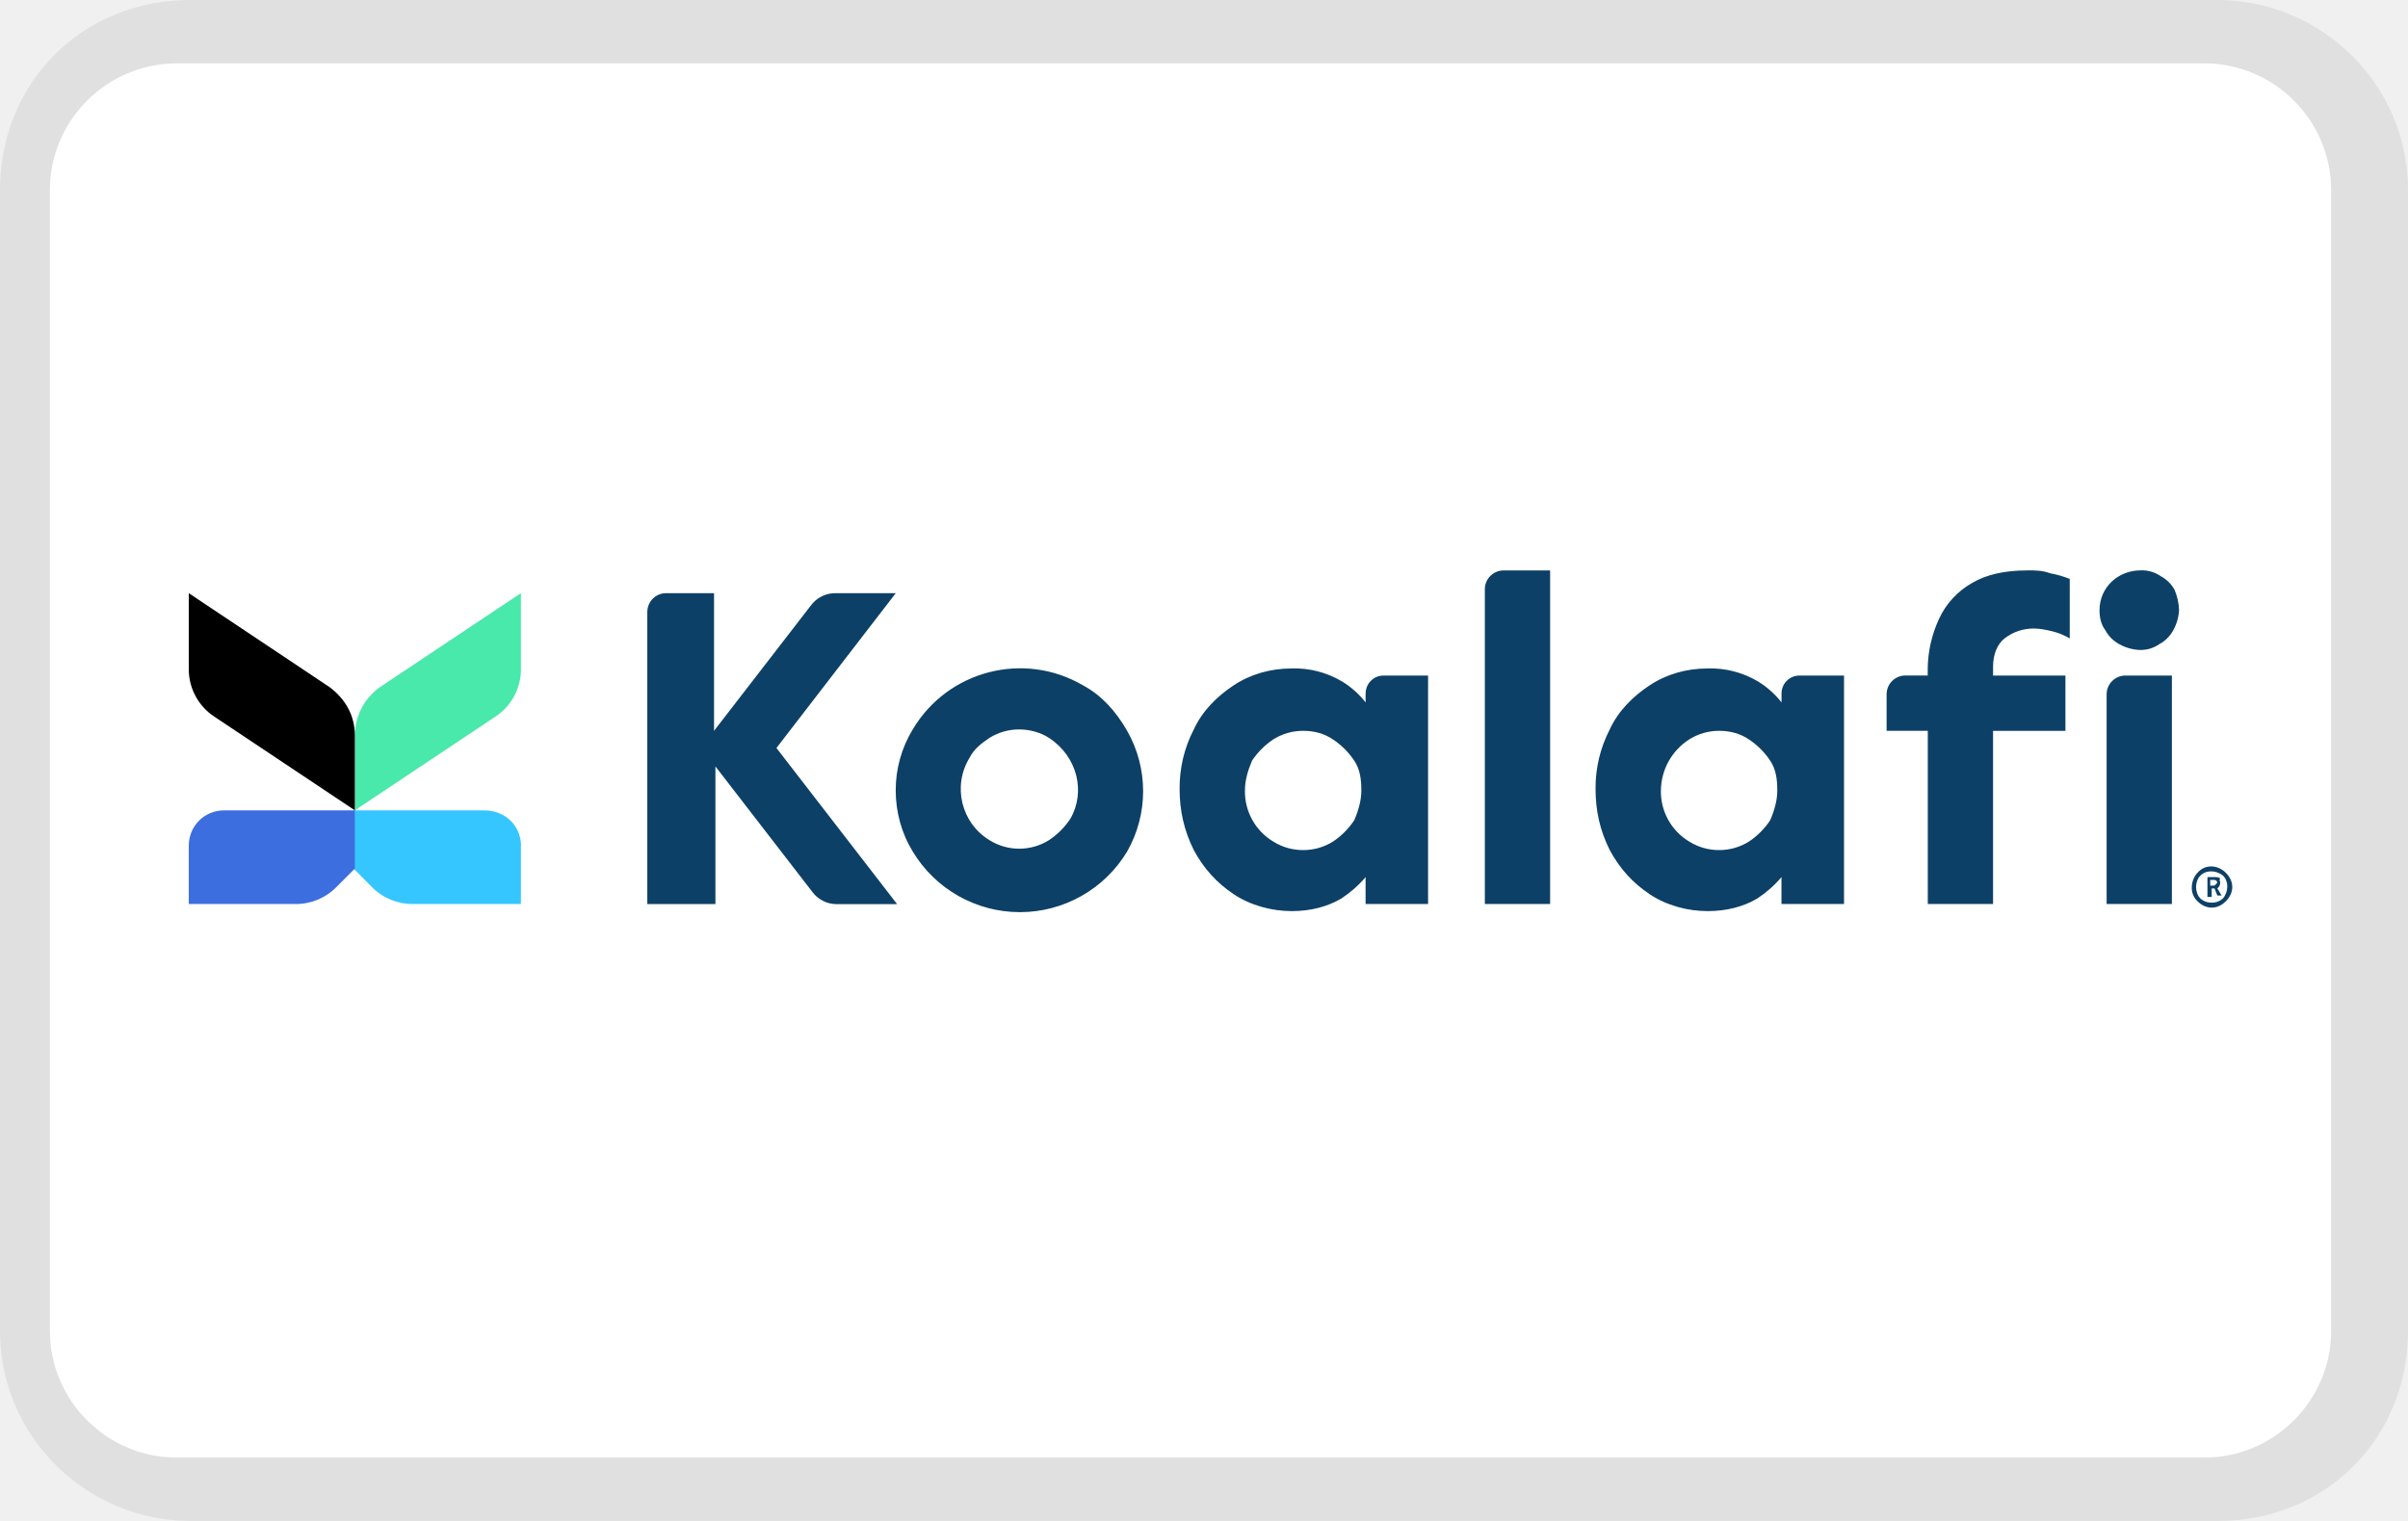
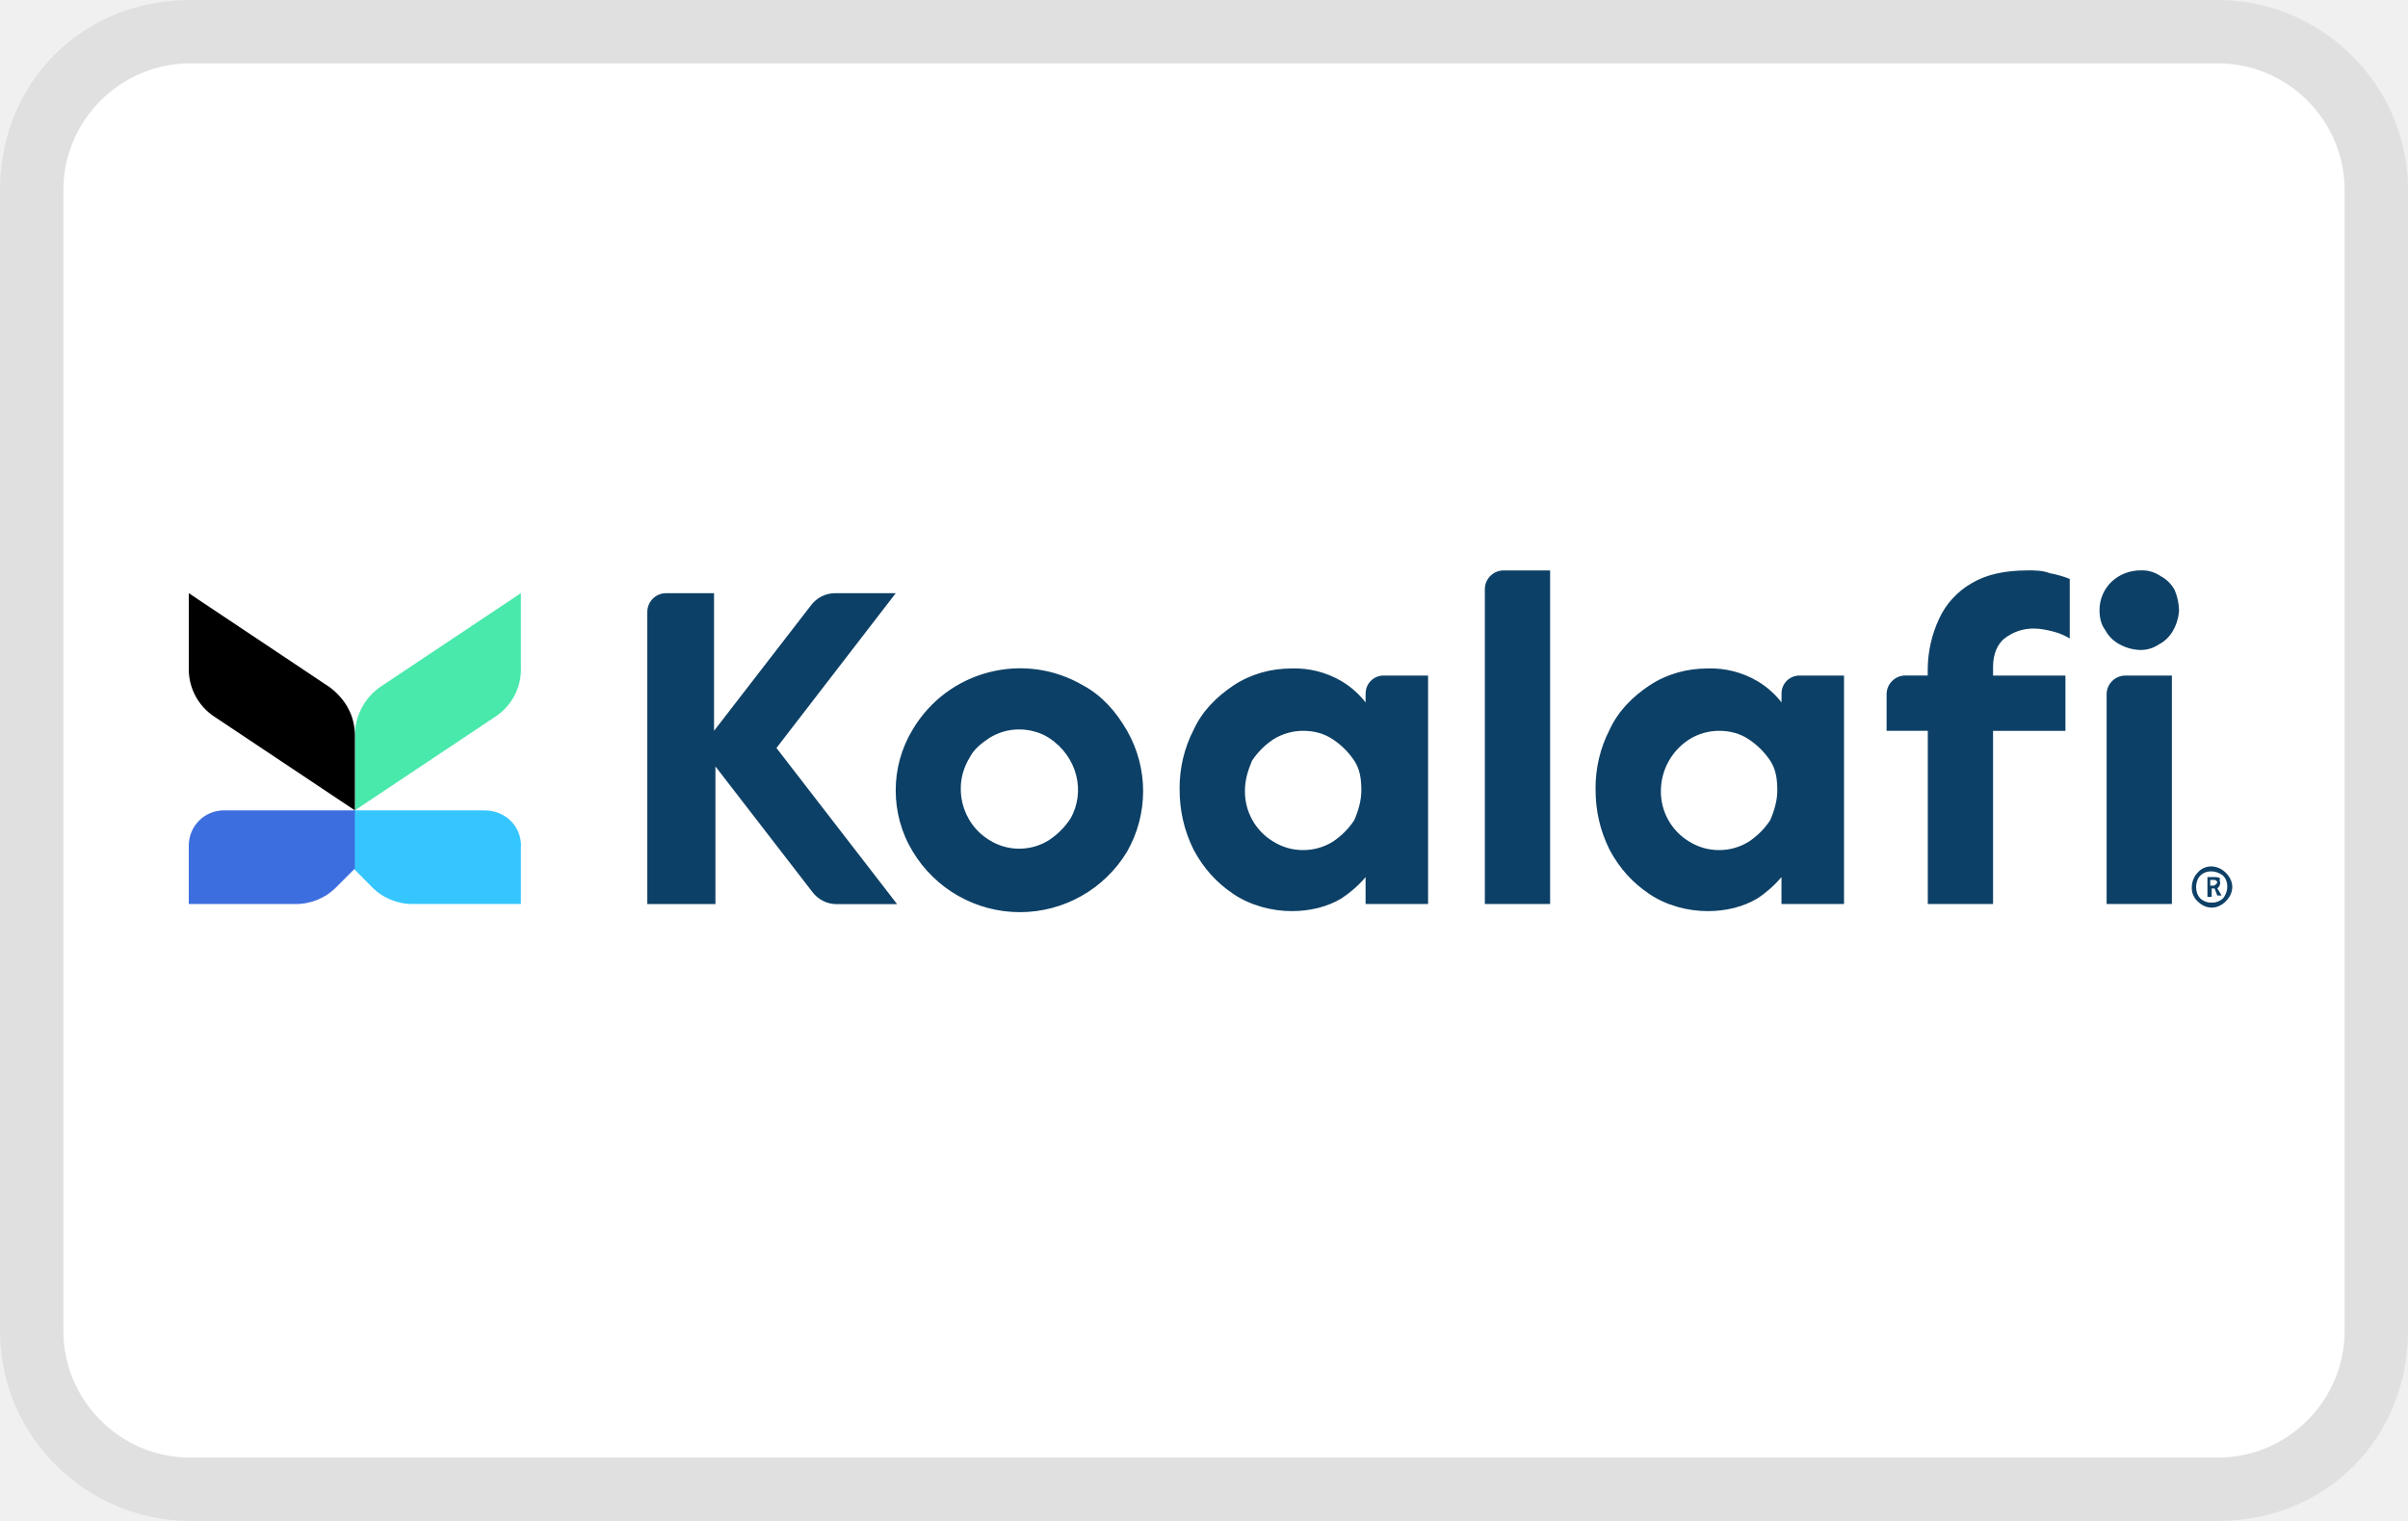
- <svg xmlns="http://www.w3.org/2000/svg" viewBox="0 0 38 24" width="38" height="24" role="img" aria-labelledby="pi-koalafi">
-   <path fill="#000" opacity=".07" d="M35 0H3C1.3 0 0 1.3 0 3v18c0 1.7 1.4 3 3 3h32c1.7 0 3-1.3 3-3V3c0-1.7-1.4-3-3-3z" />
-   <path fill="#fff" d="M34.787 1c1.1 0 2 .9 2 2v18c0 1.1-.9 2-2 2h-32c-1.1 0-2-.9-2-2V3c0-1.1.9-2 2-2h32" />
-   <path d="M14.135 9.36h-.94a.479.479 0 00-.404.201l-1.523 1.971V9.36h-.762a.297.297 0 00-.291.292v4.614h1.075v-2.172l1.523 1.972a.48.48 0 00.403.201h.941l-1.904-2.464 1.882-2.442z" fill="#0D4066" />
-   <path d="M17.092 10.815a1.97 1.97 0 00-2.688.695 1.84 1.84 0 00-.269.963c0 .336.09.672.269.964a1.974 1.974 0 003.383 0 1.924 1.924 0 000-1.905c-.18-.313-.404-.56-.695-.717zm-.202 2.106a1.2 1.2 0 01-.336.336.882.882 0 01-.47.135.882.882 0 01-.47-.135.945.945 0 01-.314-1.299c.067-.134.18-.224.314-.314a.882.882 0 01.47-.134c.157 0 .336.045.47.134.448.292.583.852.336 1.277zM23.432 9.293v4.972h1.03V9.001h-.739a.297.297 0 00-.291.291v.001zM28.114 10.95v.134a1.371 1.371 0 00-.38-.336 1.458 1.458 0 00-.785-.2c-.336 0-.65.09-.918.267-.27.18-.493.404-.628.695a2.006 2.006 0 00-.224.94c0 .337.067.65.224.964.157.291.359.515.628.695.268.18.604.268.918.268.291 0 .56-.067.784-.2.135-.09.269-.203.38-.337v.425h.987V10.66h-.695a.282.282 0 00-.291.29v.001zm-.067 1.523c0 .157-.045.314-.112.47a1.2 1.2 0 01-.336.337.882.882 0 01-.47.134.882.882 0 01-.471-.134.92.92 0 01-.448-.807.97.97 0 01.448-.806.882.882 0 01.47-.135c.18 0 .336.045.47.135a1.2 1.2 0 01.337.336c.09.134.112.291.112.47zM31.99 9.001c-.359 0-.65.067-.874.201a1.25 1.25 0 00-.515.56 1.91 1.91 0 00-.18.785v.112h-.358a.297.297 0 00-.291.29v.583h.65v2.733h1.03v-2.732h1.142v-.873h-1.142v-.137c0-.2.067-.358.18-.448a.74.74 0 01.47-.157c.09 0 .201.023.29.045a.97.97 0 01.27.112v-.94a1.65 1.65 0 00-.314-.09C32.236 9 32.102 9 31.99 9v.001zM33.244 10.95v3.315h1.03V10.66h-.739a.297.297 0 00-.291.29v.001zM34.32 9.314a.54.54 0 00-.225-.224.514.514 0 00-.313-.09c-.359 0-.65.27-.65.628 0 .112.022.224.09.314a.54.54 0 00.224.224.73.73 0 00.313.09.514.514 0 00.314-.09.54.54 0 00.224-.224.73.73 0 00.09-.314.88.88 0 00-.068-.314h.001zM21.55 10.95v.134a1.371 1.371 0 00-.38-.336 1.458 1.458 0 00-.785-.2c-.336 0-.65.09-.918.267-.27.18-.493.404-.628.695a2.006 2.006 0 00-.224.94c0 .337.068.65.224.964.157.291.359.515.628.695.269.18.605.268.918.268.291 0 .56-.067.784-.2.135-.09.27-.203.381-.337v.425h.986V10.66h-.695a.282.282 0 00-.29.29l-.001.001zm-.067 1.523c0 .157-.045.314-.112.47a1.2 1.2 0 01-.336.337.882.882 0 01-.47.134.882.882 0 01-.471-.134.92.92 0 01-.448-.807c0-.157.045-.313.112-.47a1.2 1.2 0 01.336-.336.882.882 0 01.47-.135c.18 0 .336.045.47.135a1.2 1.2 0 01.337.336c.09.134.112.291.112.47z" fill="#0D4066" />
-   <path d="M8.22 13.347v.918H6.519a.897.897 0 01-.65-.268l-.29-.292v-.918h2.06c.336 0 .583.246.583.56H8.22z" fill="#36C6FF" />
-   <path d="M5.6 12.787v.918l-.291.292a.897.897 0 01-.65.268h-1.68v-.918c0-.314.246-.56.56-.56H5.6z" fill="#3D6EDF" />
-   <path d="M8.22 10.57V9.36l-2.217 1.478a.935.935 0 00-.403.762v1.187l2.218-1.479a.895.895 0 00.403-.739H8.22z" fill="#49E8AB" />
-   <path d="M5.6 11.6v1.187l-2.218-1.479a.895.895 0 01-.403-.739V9.36l2.218 1.48c.246.18.403.447.403.761z" />
-   <path d="M34.678 13.773c.112-.135.313-.135.448 0s.134.313 0 .448-.314.134-.448 0a.288.288 0 01-.09-.224c0-.09.045-.18.09-.224zm.224.47a.254.254 0 00.179-.067c.09-.112.09-.27 0-.359-.112-.09-.269-.09-.358 0s-.09.27 0 .36a.254.254 0 00.179.066zm.134-.314c0 .045-.022.068-.045.09l.068.112h-.068l-.044-.112h-.045v.134h-.067v-.313h.112c.022 0 .067 0 .09.022-.023.023 0 .045 0 .067h-.001zm-.157-.044v.09h.045c.023 0 .023 0 .045-.023l.022-.023a.048.048 0 00-.044-.044h-.068z" fill="#0D4066" />
+ <svg xmlns="http://www.w3.org/2000/svg" width="38" height="24" aria-labelledby="pi-koalafi" role="img">
+   <path opacity=".07" d="M35 0H3C1.3 0 0 1.3 0 3v18c0 1.7 1.4 3 3 3h32c1.7 0 3-1.3 3-3V3c0-1.7-1.4-3-3-3z" fill="#000" />
+   <path d="M35 1c1.1 0 2 .9 2 2v18c0 1.1-.9 2-2 2H3c-1.1 0-2-.9-2-2V3c0-1.1.9-2 2-2h32z" fill="#fff" />
+   <path fill="#0D4066" d="M14.135 9.36h-.94a.479.479 0 00-.404.201l-1.523 1.971V9.36h-.762a.297.297 0 00-.291.292v4.614h1.075v-2.172l1.523 1.972a.48.48 0 00.403.201h.941l-1.904-2.464 1.882-2.442V9.36z" />
+   <path fill="#0D4066" d="M17.092 10.815a1.97 1.97 0 00-2.688.695 1.84 1.84 0 00-.269.963c0 .336.09.672.269.964a1.974 1.974 0 003.383 0 1.924 1.924 0 000-1.905c-.18-.313-.404-.56-.695-.717zm-.202 2.106a1.2 1.2 0 01-.336.336.882.882 0 01-.47.135.882.882 0 01-.47-.135.945.945 0 01-.314-1.299c.067-.134.18-.224.314-.314a.882.882 0 01.47-.134c.157 0 .336.045.47.134.448.292.583.852.336 1.277zm6.542-3.628v4.972h1.03V9.001h-.739a.297.297 0 00-.291.291v.001zm4.682 1.657v.134a1.371 1.371 0 00-.38-.336 1.458 1.458 0 00-.785-.2c-.336 0-.65.09-.918.267-.27.18-.493.404-.628.695a2.006 2.006 0 00-.224.94c0 .337.067.65.224.964.157.291.359.515.628.695.268.18.604.268.918.268.291 0 .56-.067.784-.2a1.77 1.77 0 00.38-.337v.425h.987V10.66h-.695a.282.282 0 00-.291.29v.001-.001zm-.067 1.523c0 .157-.045.314-.112.47a1.2 1.2 0 01-.336.337.882.882 0 01-.47.134.882.882 0 01-.471-.134.92.92 0 01-.448-.807.97.97 0 01.448-.806.882.882 0 01.47-.135c.18 0 .336.045.47.135a1.2 1.2 0 01.337.336c.09.134.112.291.112.47zm3.943-3.472c-.359 0-.65.067-.874.201a1.25 1.25 0 00-.515.56 1.91 1.91 0 00-.18.785v.112h-.358a.297.297 0 00-.291.29v.583h.65v2.733h1.03v-2.732h1.142v-.873h-1.142v-.137c0-.2.067-.358.18-.448a.74.74 0 01.47-.157c.09 0 .201.023.29.045a.97.97 0 01.27.112v-.94a1.65 1.65 0 00-.314-.09C32.236 9 32.102 9 31.99 9v.001zm1.254 1.949v3.315h1.03V10.66h-.739a.297.297 0 00-.291.29v.001-.001zm1.076-1.636a.54.54 0 00-.225-.224.514.514 0 00-.313-.09c-.359 0-.65.27-.65.628 0 .112.022.224.09.314a.54.54 0 00.224.224.73.73 0 00.313.09.514.514 0 00.314-.09.54.54 0 00.224-.224.73.73 0 00.09-.314.88.88 0 00-.068-.314h.001zM21.55 10.95v.134a1.371 1.371 0 00-.38-.336 1.458 1.458 0 00-.785-.2c-.336 0-.65.09-.918.267-.27.18-.493.404-.628.695a2.006 2.006 0 00-.224.94c0 .337.068.65.224.964.157.291.359.515.628.695.269.18.605.268.918.268.291 0 .56-.067.784-.2.135-.09.27-.203.381-.337v.425h.986V10.66h-.695a.282.282 0 00-.29.29l-.001.001v-.001zm-.067 1.523c0 .157-.045.314-.112.47a1.2 1.2 0 01-.336.337.882.882 0 01-.47.134.882.882 0 01-.471-.134.92.92 0 01-.448-.807c0-.157.045-.313.112-.47a1.2 1.2 0 01.336-.336.882.882 0 01.47-.135c.18 0 .336.045.47.135a1.2 1.2 0 01.337.336c.09.134.112.291.112.47z" />
+   <path fill="#36C6FF" d="M8.22 13.347v.918H6.519a.897.897 0 01-.65-.268l-.29-.292v-.918h2.06c.336 0 .583.246.583.56H8.22z" />
+   <path fill="#3D6EDF" d="M5.6 12.787v.918l-.291.292a.897.897 0 01-.65.268h-1.68v-.918c0-.314.246-.56.56-.56H5.6z" />
+   <path fill="#49E8AB" d="M8.22 10.57V9.36l-2.217 1.478a.935.935 0 00-.403.762v1.187l2.218-1.479a.895.895 0 00.403-.739H8.22v.001z" />
+   <path d="M5.6 11.6v1.187l-2.218-1.479a.895.895 0 01-.403-.739V9.36l2.218 1.48c.246.18.403.447.403.761V11.6z" />
+   <path fill="#0D4066" d="M34.678 13.773c.112-.135.313-.135.448 0s.134.313 0 .448-.314.134-.448 0a.288.288 0 01-.09-.224c0-.09.045-.18.09-.224zm.224.47a.254.254 0 00.179-.067c.09-.112.09-.27 0-.359-.112-.09-.269-.09-.358 0s-.09.27 0 .36a.254.254 0 00.179.066zm.134-.314c0 .045-.022.068-.045.09l.068.112h-.068l-.044-.112h-.045v.134h-.067v-.313h.112c.022 0 .067 0 .09.022-.023.023 0 .045 0 .067h-.001zm-.157-.044v.09h.045c.023 0 .023 0 .045-.023l.022-.023a.048.048 0 00-.044-.044h-.068z" />
</svg>
